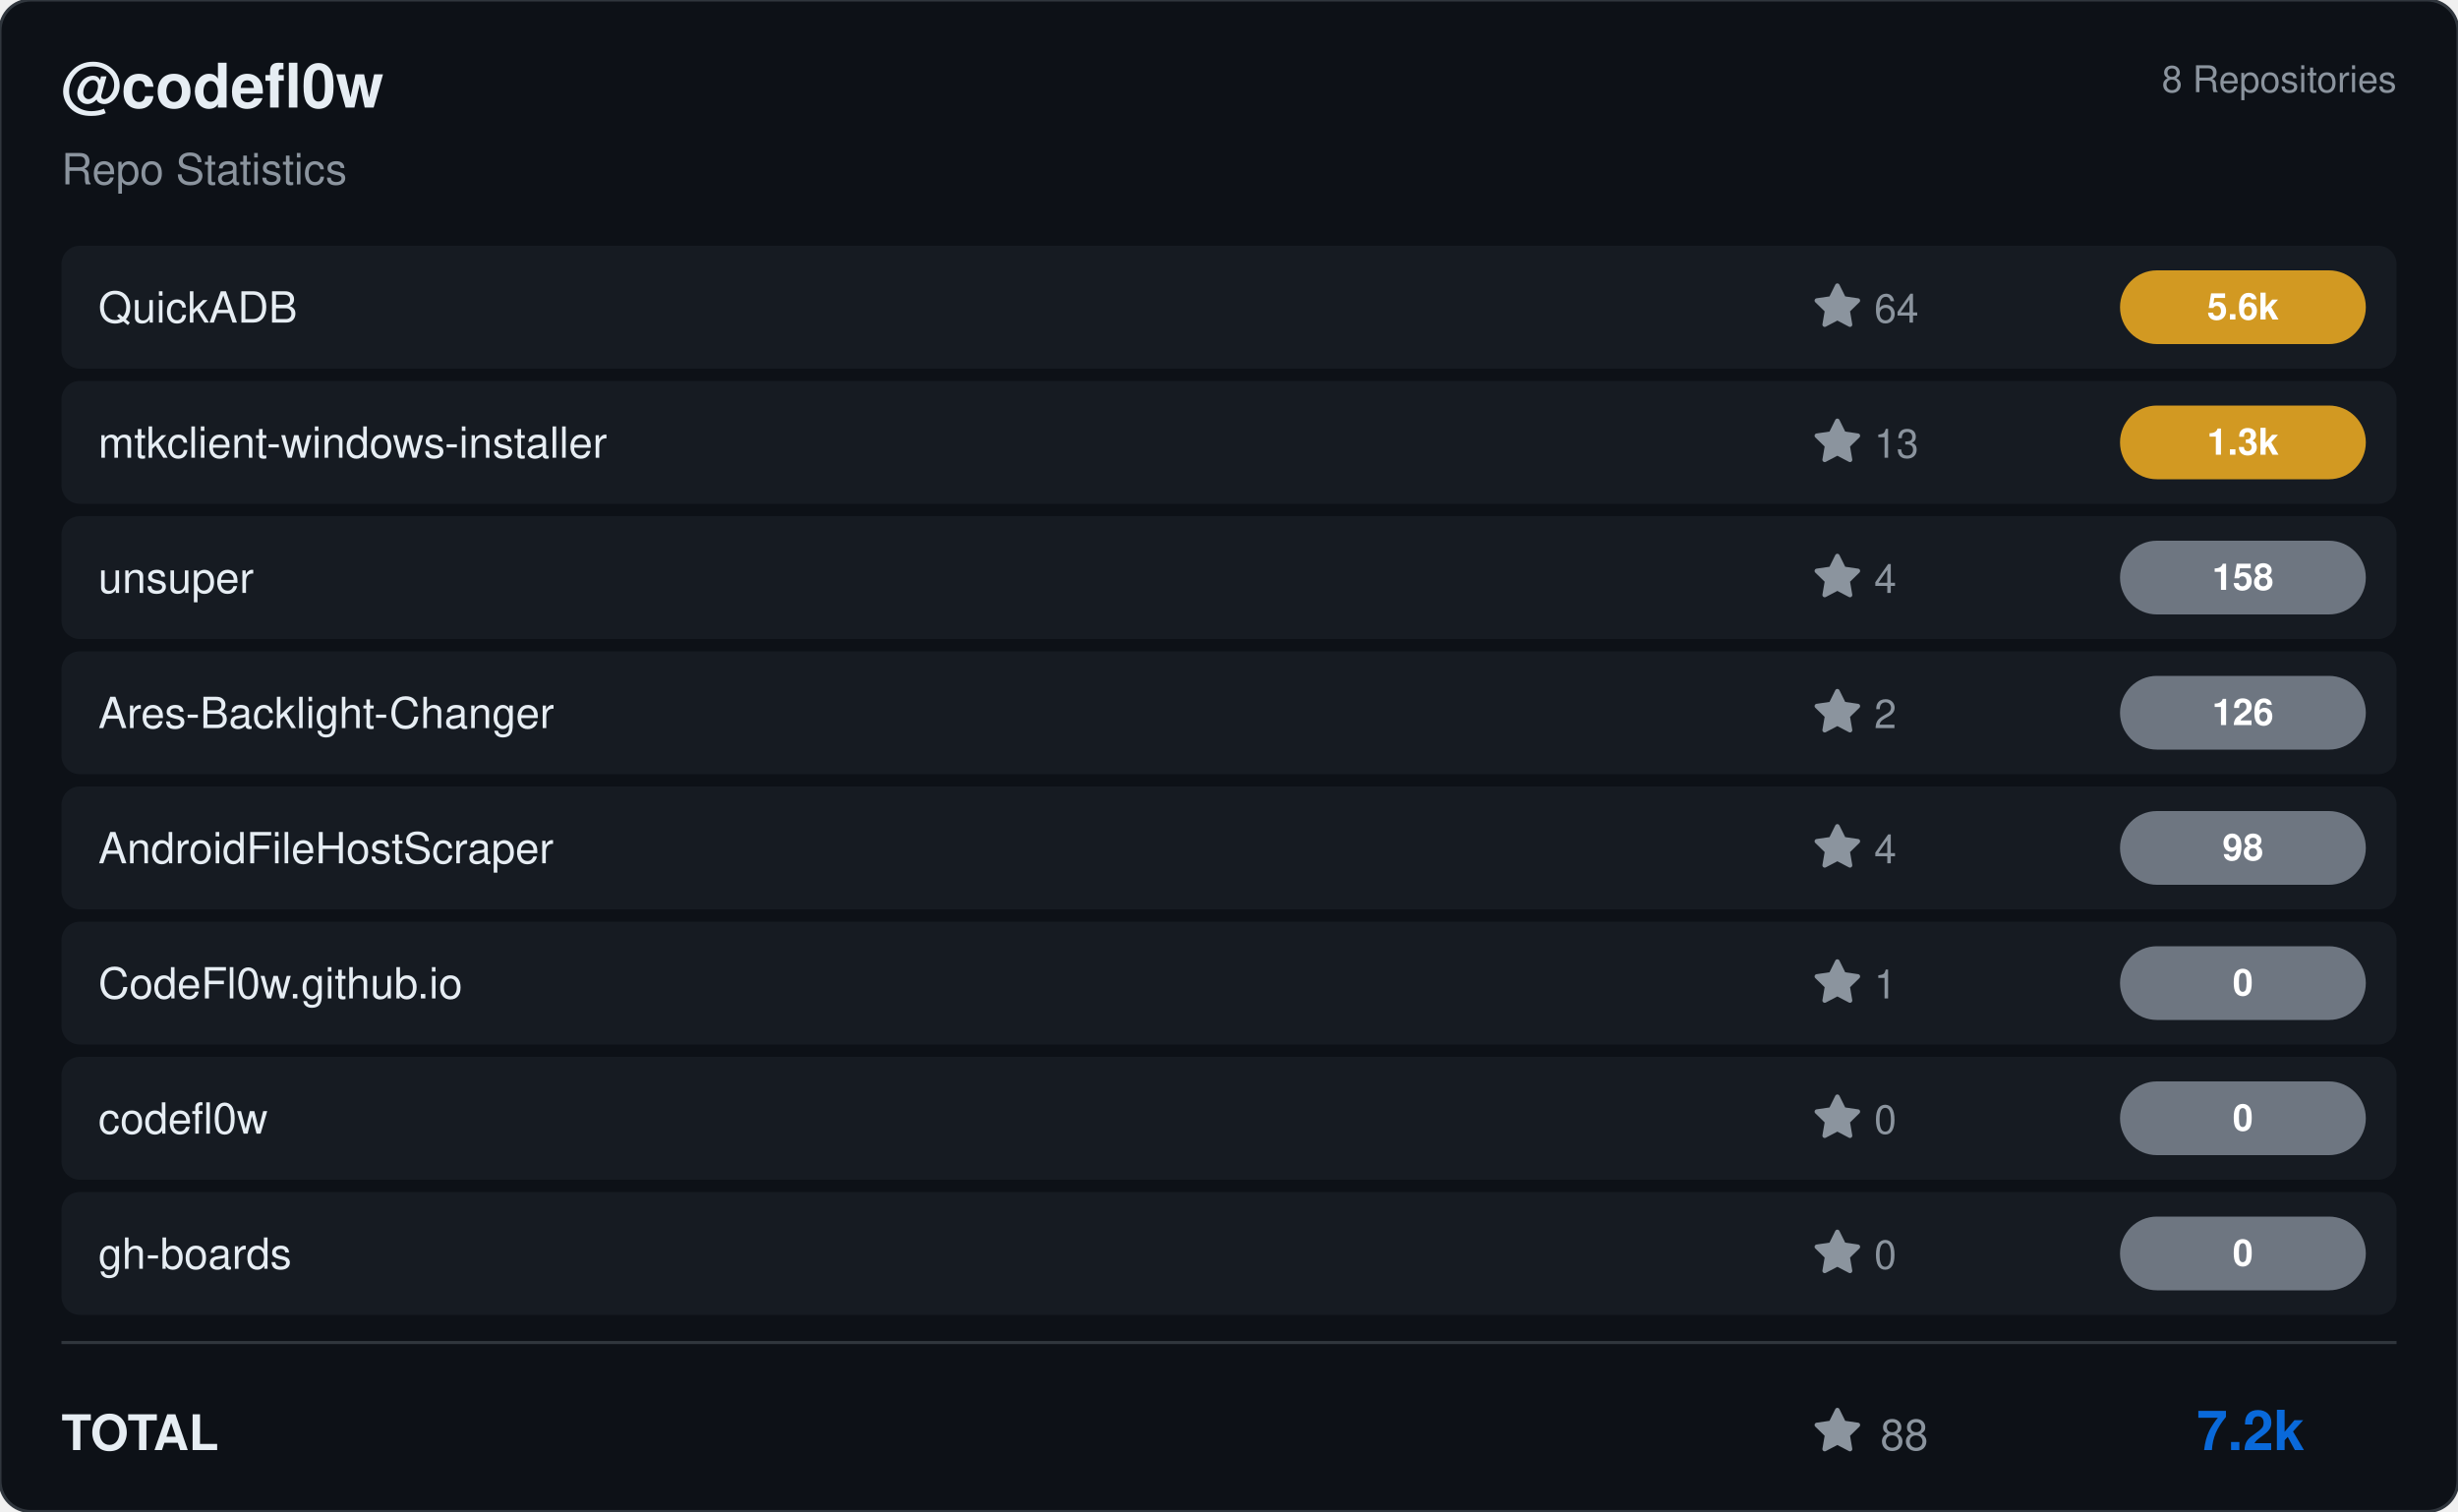
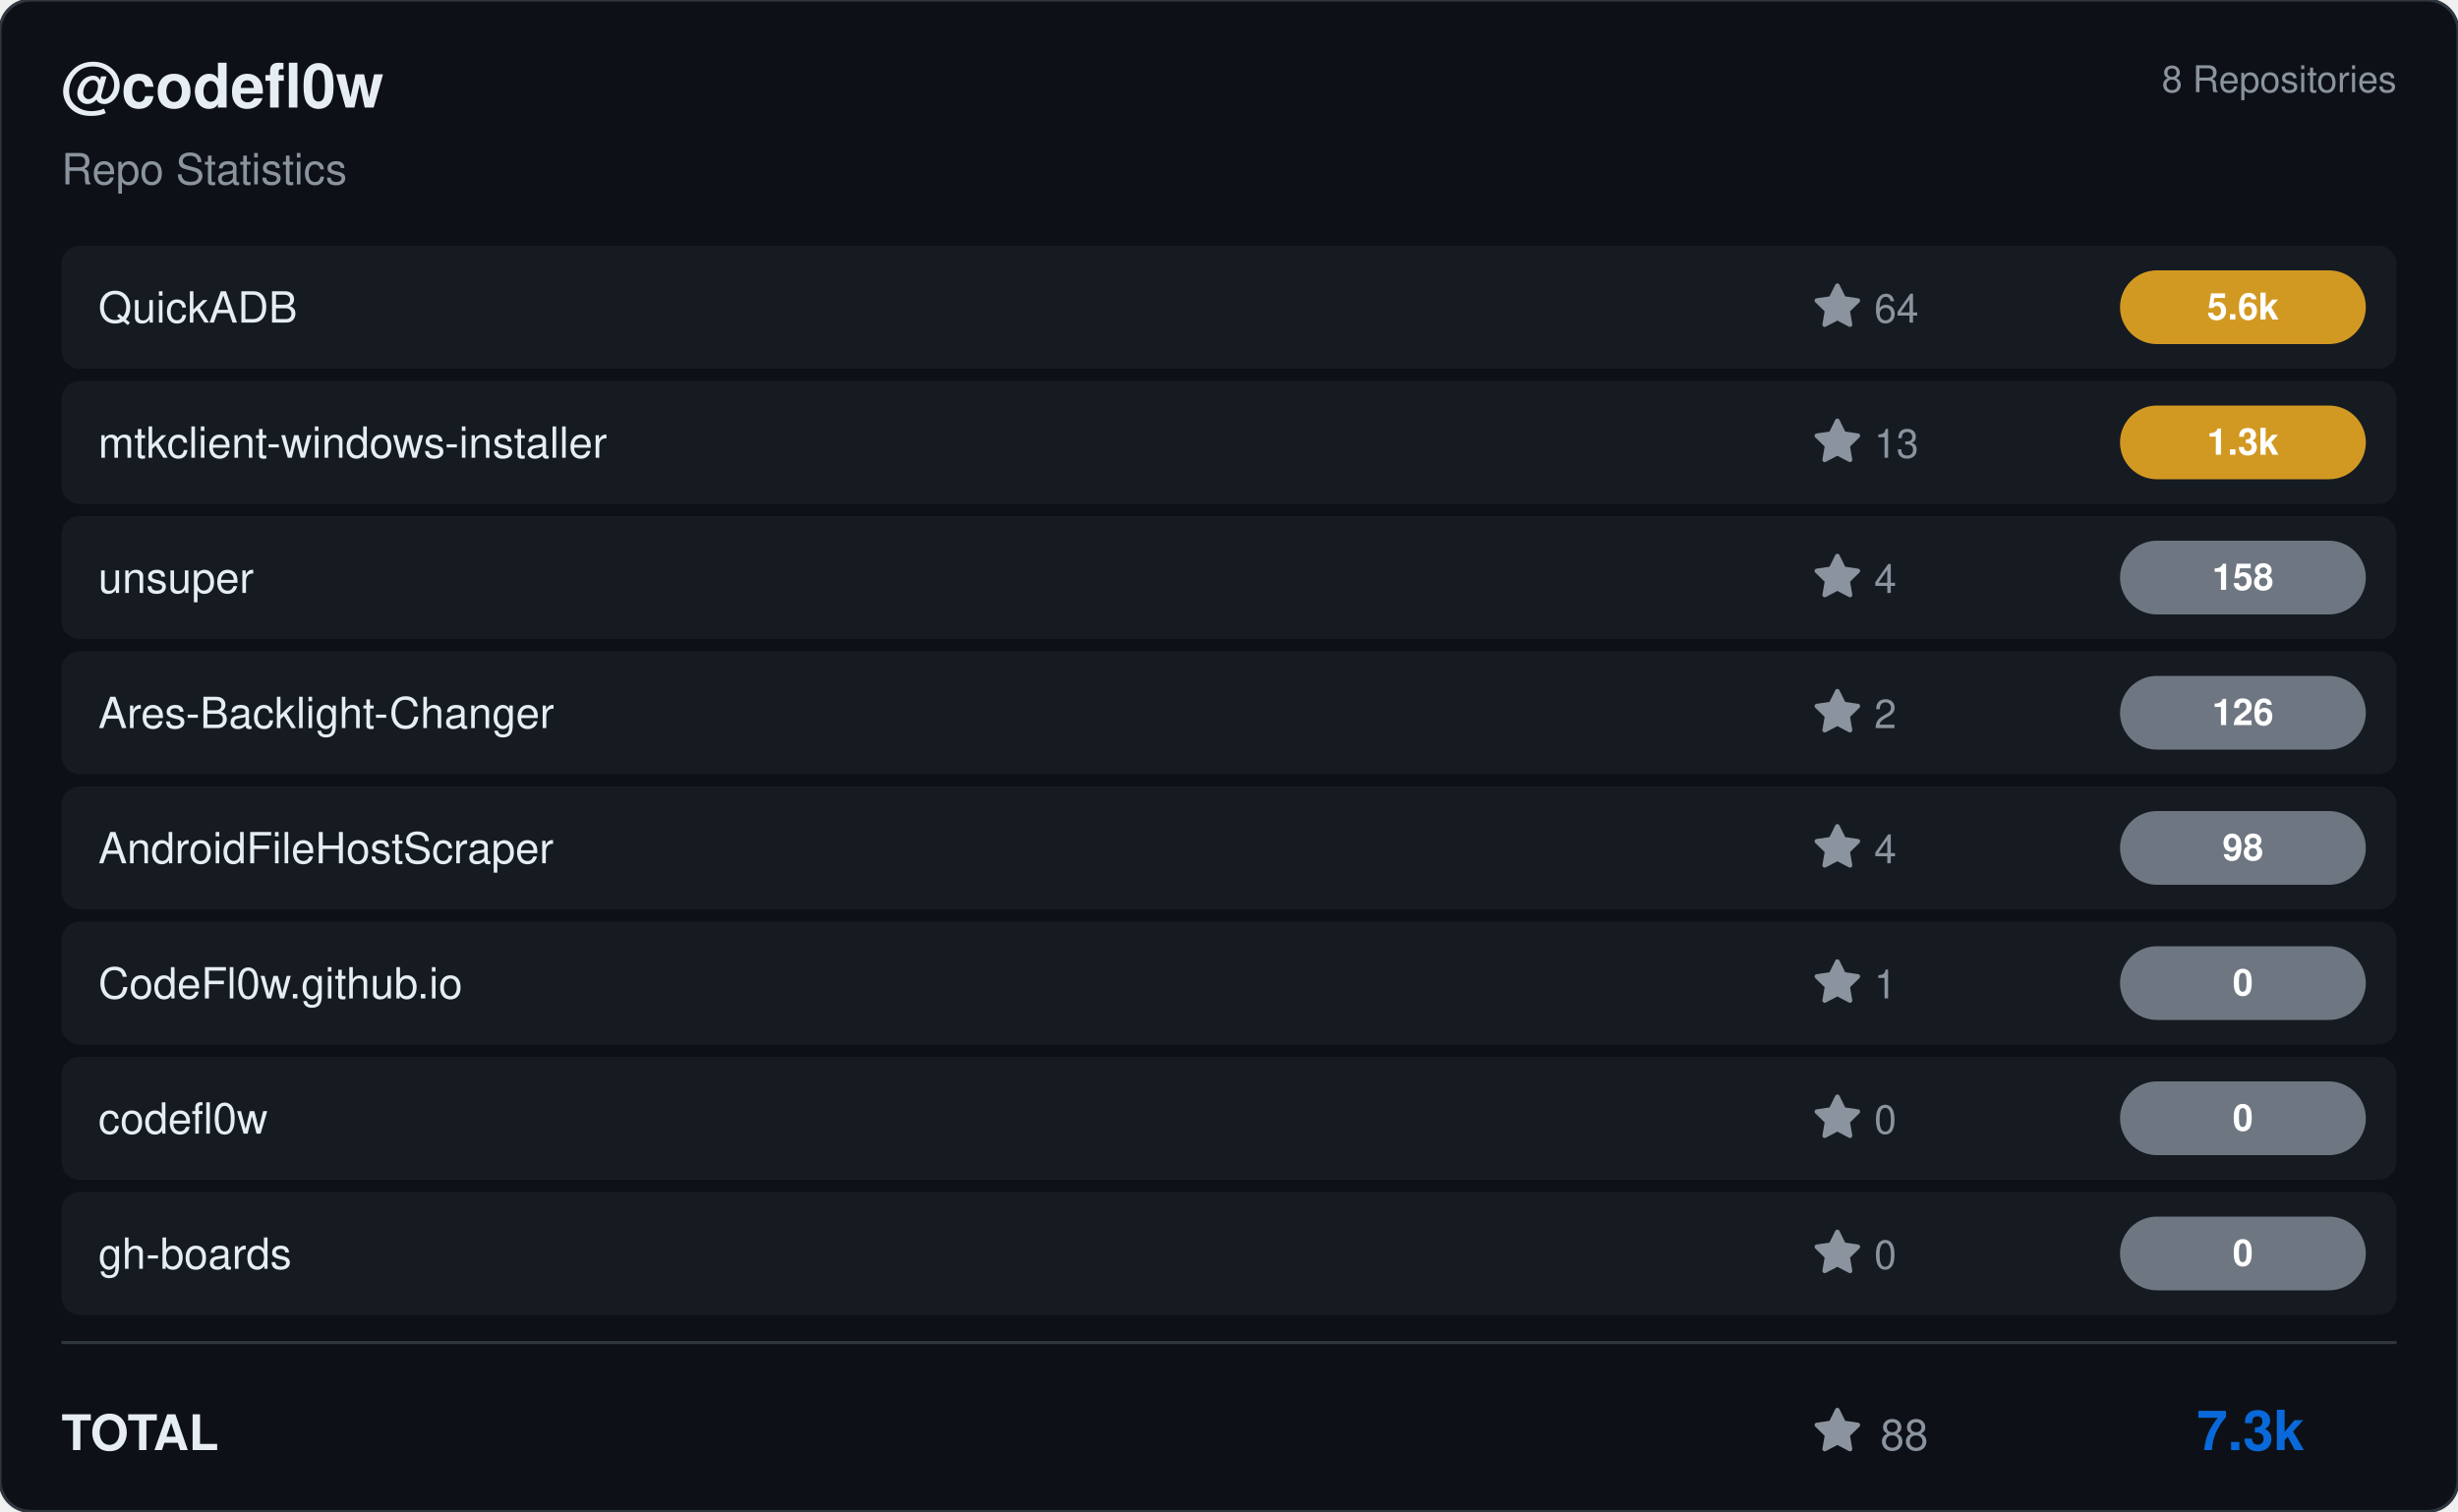
<svg xmlns="http://www.w3.org/2000/svg" viewBox="0 0 800 492" width="800" height="492">
  <rect width="800" height="492" rx="10" fill="#0d1117" stroke="#30363d" stroke-width="1" />
  <g transform="translate(20, 35)">
    <text fill="#e6edf3" font-size="20" font-family="Segoe UI, Helvetica, Arial, sans-serif" font-weight="600">@codefl0w</text>
    <text y="25" fill="#8b949e" font-size="14" font-family="Segoe UI, Helvetica, Arial, sans-serif">Repo Statistics</text>
  </g>
  <text x="780" y="30" fill="#8b949e" font-size="12" font-family="Segoe UI, Helvetica, Arial, sans-serif" text-anchor="end">8 Repositories</text>
  <rect x="20" y="80" width="760" height="40" rx="6" fill="#161b22" />
  <text x="32" y="105" fill="#e6edf3" font-size="14" font-family="Segoe UI, Helvetica, Arial, sans-serif" font-weight="500">QuickADB</text>
  <g transform="translate(590, 92)">
    <path d="M8 .25a.75.75 0 0 1 .673.418l1.882 3.815 4.21.612a.75.75 0 0 1 .416 1.279l-3.046 2.97.719 4.192a.751.751 0 0 1-1.088.791L8 12.347l-3.766 1.98a.75.75 0 0 1-1.088-.79l.72-4.194L.818 6.374a.75.75 0 0 1 .416-1.28l4.21-.611L7.327.668A.75.75 0 0 1 8 .25Z" fill="#8b949e" />
    <text x="20" y="13" fill="#8b949e" font-size="13" font-family="Segoe UI, Helvetica, Arial, sans-serif">64</text>
  </g>
  <rect x="690" y="88.0" width="80" height="24" rx="12" fill="#d29922" />
  <text x="730.0" y="104.0" fill="#ffffff" font-size="12" font-weight="bold" font-family="Segoe UI, Helvetica, Arial, sans-serif" text-anchor="middle">5.6k</text>
  <rect x="20" y="124" width="760" height="40" rx="6" fill="#161b22" />
  <text x="32" y="149" fill="#e6edf3" font-size="14" font-family="Segoe UI, Helvetica, Arial, sans-serif" font-weight="500">mtkclient-windows-installer</text>
  <g transform="translate(590, 136)">
    <path d="M8 .25a.75.75 0 0 1 .673.418l1.882 3.815 4.21.612a.75.75 0 0 1 .416 1.279l-3.046 2.97.719 4.192a.751.751 0 0 1-1.088.791L8 12.347l-3.766 1.98a.75.75 0 0 1-1.088-.79l.72-4.194L.818 6.374a.75.75 0 0 1 .416-1.28l4.21-.611L7.327.668A.75.75 0 0 1 8 .25Z" fill="#8b949e" />
    <text x="20" y="13" fill="#8b949e" font-size="13" font-family="Segoe UI, Helvetica, Arial, sans-serif">13</text>
  </g>
  <rect x="690" y="132.0" width="80" height="24" rx="12" fill="#d29922" />
  <text x="730.0" y="148.0" fill="#ffffff" font-size="12" font-weight="bold" font-family="Segoe UI, Helvetica, Arial, sans-serif" text-anchor="middle">1.3k</text>
  <rect x="20" y="168" width="760" height="40" rx="6" fill="#161b22" />
  <text x="32" y="193" fill="#e6edf3" font-size="14" font-family="Segoe UI, Helvetica, Arial, sans-serif" font-weight="500">unsuper</text>
  <g transform="translate(590, 180)">
    <path d="M8 .25a.75.75 0 0 1 .673.418l1.882 3.815 4.21.612a.75.75 0 0 1 .416 1.279l-3.046 2.97.719 4.192a.751.751 0 0 1-1.088.791L8 12.347l-3.766 1.98a.75.75 0 0 1-1.088-.79l.72-4.194L.818 6.374a.75.75 0 0 1 .416-1.28l4.21-.611L7.327.668A.75.75 0 0 1 8 .25Z" fill="#8b949e" />
    <text x="20" y="13" fill="#8b949e" font-size="13" font-family="Segoe UI, Helvetica, Arial, sans-serif">4</text>
  </g>
  <rect x="690" y="176.0" width="80" height="24" rx="12" fill="#6e7681" />
  <text x="730.0" y="192.0" fill="#ffffff" font-size="12" font-weight="bold" font-family="Segoe UI, Helvetica, Arial, sans-serif" text-anchor="middle">158</text>
  <rect x="20" y="212" width="760" height="40" rx="6" fill="#161b22" />
  <text x="32" y="237" fill="#e6edf3" font-size="14" font-family="Segoe UI, Helvetica, Arial, sans-serif" font-weight="500">Ares-Backlight-Changer</text>
  <g transform="translate(590, 224)">
    <path d="M8 .25a.75.75 0 0 1 .673.418l1.882 3.815 4.21.612a.75.75 0 0 1 .416 1.279l-3.046 2.97.719 4.192a.751.751 0 0 1-1.088.791L8 12.347l-3.766 1.98a.75.75 0 0 1-1.088-.79l.72-4.194L.818 6.374a.75.75 0 0 1 .416-1.28l4.21-.611L7.327.668A.75.75 0 0 1 8 .25Z" fill="#8b949e" />
    <text x="20" y="13" fill="#8b949e" font-size="13" font-family="Segoe UI, Helvetica, Arial, sans-serif">2</text>
  </g>
  <rect x="690" y="220.0" width="80" height="24" rx="12" fill="#6e7681" />
  <text x="730.0" y="236.0" fill="#ffffff" font-size="12" font-weight="bold" font-family="Segoe UI, Helvetica, Arial, sans-serif" text-anchor="middle">126</text>
  <rect x="20" y="256" width="760" height="40" rx="6" fill="#161b22" />
  <text x="32" y="281" fill="#e6edf3" font-size="14" font-family="Segoe UI, Helvetica, Arial, sans-serif" font-weight="500">AndroidFileHostScraper</text>
  <g transform="translate(590, 268)">
    <path d="M8 .25a.75.75 0 0 1 .673.418l1.882 3.815 4.21.612a.75.75 0 0 1 .416 1.279l-3.046 2.97.719 4.192a.751.751 0 0 1-1.088.791L8 12.347l-3.766 1.98a.75.75 0 0 1-1.088-.79l.72-4.194L.818 6.374a.75.75 0 0 1 .416-1.28l4.21-.611L7.327.668A.75.75 0 0 1 8 .25Z" fill="#8b949e" />
    <text x="20" y="13" fill="#8b949e" font-size="13" font-family="Segoe UI, Helvetica, Arial, sans-serif">4</text>
  </g>
  <rect x="690" y="264.0" width="80" height="24" rx="12" fill="#6e7681" />
  <text x="730.0" y="280.0" fill="#ffffff" font-size="12" font-weight="bold" font-family="Segoe UI, Helvetica, Arial, sans-serif" text-anchor="middle">98</text>
  <rect x="20" y="300" width="760" height="40" rx="6" fill="#161b22" />
  <text x="32" y="325" fill="#e6edf3" font-size="14" font-family="Segoe UI, Helvetica, Arial, sans-serif" font-weight="500">CodeFl0w.github.io</text>
  <g transform="translate(590, 312)">
    <path d="M8 .25a.75.75 0 0 1 .673.418l1.882 3.815 4.21.612a.75.75 0 0 1 .416 1.279l-3.046 2.97.719 4.192a.751.751 0 0 1-1.088.791L8 12.347l-3.766 1.98a.75.75 0 0 1-1.088-.79l.72-4.194L.818 6.374a.75.75 0 0 1 .416-1.28l4.21-.611L7.327.668A.75.75 0 0 1 8 .25Z" fill="#8b949e" />
    <text x="20" y="13" fill="#8b949e" font-size="13" font-family="Segoe UI, Helvetica, Arial, sans-serif">1</text>
  </g>
  <rect x="690" y="308.0" width="80" height="24" rx="12" fill="#6e7681" />
  <text x="730.0" y="324.0" fill="#ffffff" font-size="12" font-weight="bold" font-family="Segoe UI, Helvetica, Arial, sans-serif" text-anchor="middle">0</text>
  <rect x="20" y="344" width="760" height="40" rx="6" fill="#161b22" />
  <text x="32" y="369" fill="#e6edf3" font-size="14" font-family="Segoe UI, Helvetica, Arial, sans-serif" font-weight="500">codefl0w</text>
  <g transform="translate(590, 356)">
    <path d="M8 .25a.75.75 0 0 1 .673.418l1.882 3.815 4.21.612a.75.75 0 0 1 .416 1.279l-3.046 2.97.719 4.192a.751.751 0 0 1-1.088.791L8 12.347l-3.766 1.98a.75.75 0 0 1-1.088-.79l.72-4.194L.818 6.374a.75.75 0 0 1 .416-1.28l4.21-.611L7.327.668A.75.75 0 0 1 8 .25Z" fill="#8b949e" />
    <text x="20" y="13" fill="#8b949e" font-size="13" font-family="Segoe UI, Helvetica, Arial, sans-serif">0</text>
  </g>
  <rect x="690" y="352.0" width="80" height="24" rx="12" fill="#6e7681" />
  <text x="730.0" y="368.0" fill="#ffffff" font-size="12" font-weight="bold" font-family="Segoe UI, Helvetica, Arial, sans-serif" text-anchor="middle">0</text>
  <rect x="20" y="388" width="760" height="40" rx="6" fill="#161b22" />
  <text x="32" y="413" fill="#e6edf3" font-size="14" font-family="Segoe UI, Helvetica, Arial, sans-serif" font-weight="500">gh-boards</text>
  <g transform="translate(590, 400)">
    <path d="M8 .25a.75.75 0 0 1 .673.418l1.882 3.815 4.21.612a.75.75 0 0 1 .416 1.279l-3.046 2.97.719 4.192a.751.751 0 0 1-1.088.791L8 12.347l-3.766 1.98a.75.75 0 0 1-1.088-.79l.72-4.194L.818 6.374a.75.75 0 0 1 .416-1.28l4.21-.611L7.327.668A.75.75 0 0 1 8 .25Z" fill="#8b949e" />
    <text x="20" y="13" fill="#8b949e" font-size="13" font-family="Segoe UI, Helvetica, Arial, sans-serif">0</text>
  </g>
  <rect x="690" y="396.0" width="80" height="24" rx="12" fill="#6e7681" />
  <text x="730.0" y="412.0" fill="#ffffff" font-size="12" font-weight="bold" font-family="Segoe UI, Helvetica, Arial, sans-serif" text-anchor="middle">0</text>
  <line x1="20" y1="437" x2="780" y2="437" stroke="#30363d" />
  <text x="20" y="472" fill="#e6edf3" font-size="16" font-family="Segoe UI, Helvetica, Arial, sans-serif" font-weight="600">TOTAL</text>
  <g transform="translate(590, 458)">
    <path d="M8 .25a.75.75 0 0 1 .673.418l1.882 3.815 4.21.612a.75.75 0 0 1 .416 1.279l-3.046 2.97.719 4.192a.751.751 0 0 1-1.088.791L8 12.347l-3.766 1.98a.75.75 0 0 1-1.088-.79l.72-4.194L.818 6.374a.75.75 0 0 1 .416-1.28l4.21-.611L7.327.668A.75.75 0 0 1 8 .25Z" fill="#8b949e" />
    <text x="22" y="14" fill="#8b949e" font-size="14" font-family="Segoe UI, Helvetica, Arial, sans-serif">88</text>
  </g>
-   <text x="750" y="472" fill="#0969da" font-size="18" font-family="Segoe UI, Helvetica, Arial, sans-serif" font-weight="bold" text-anchor="end">7.2k</text>
+   <text x="750" y="472" fill="#0969da" font-size="18" font-family="Segoe UI, Helvetica, Arial, sans-serif" font-weight="bold" text-anchor="end">7.3k</text>
</svg>
